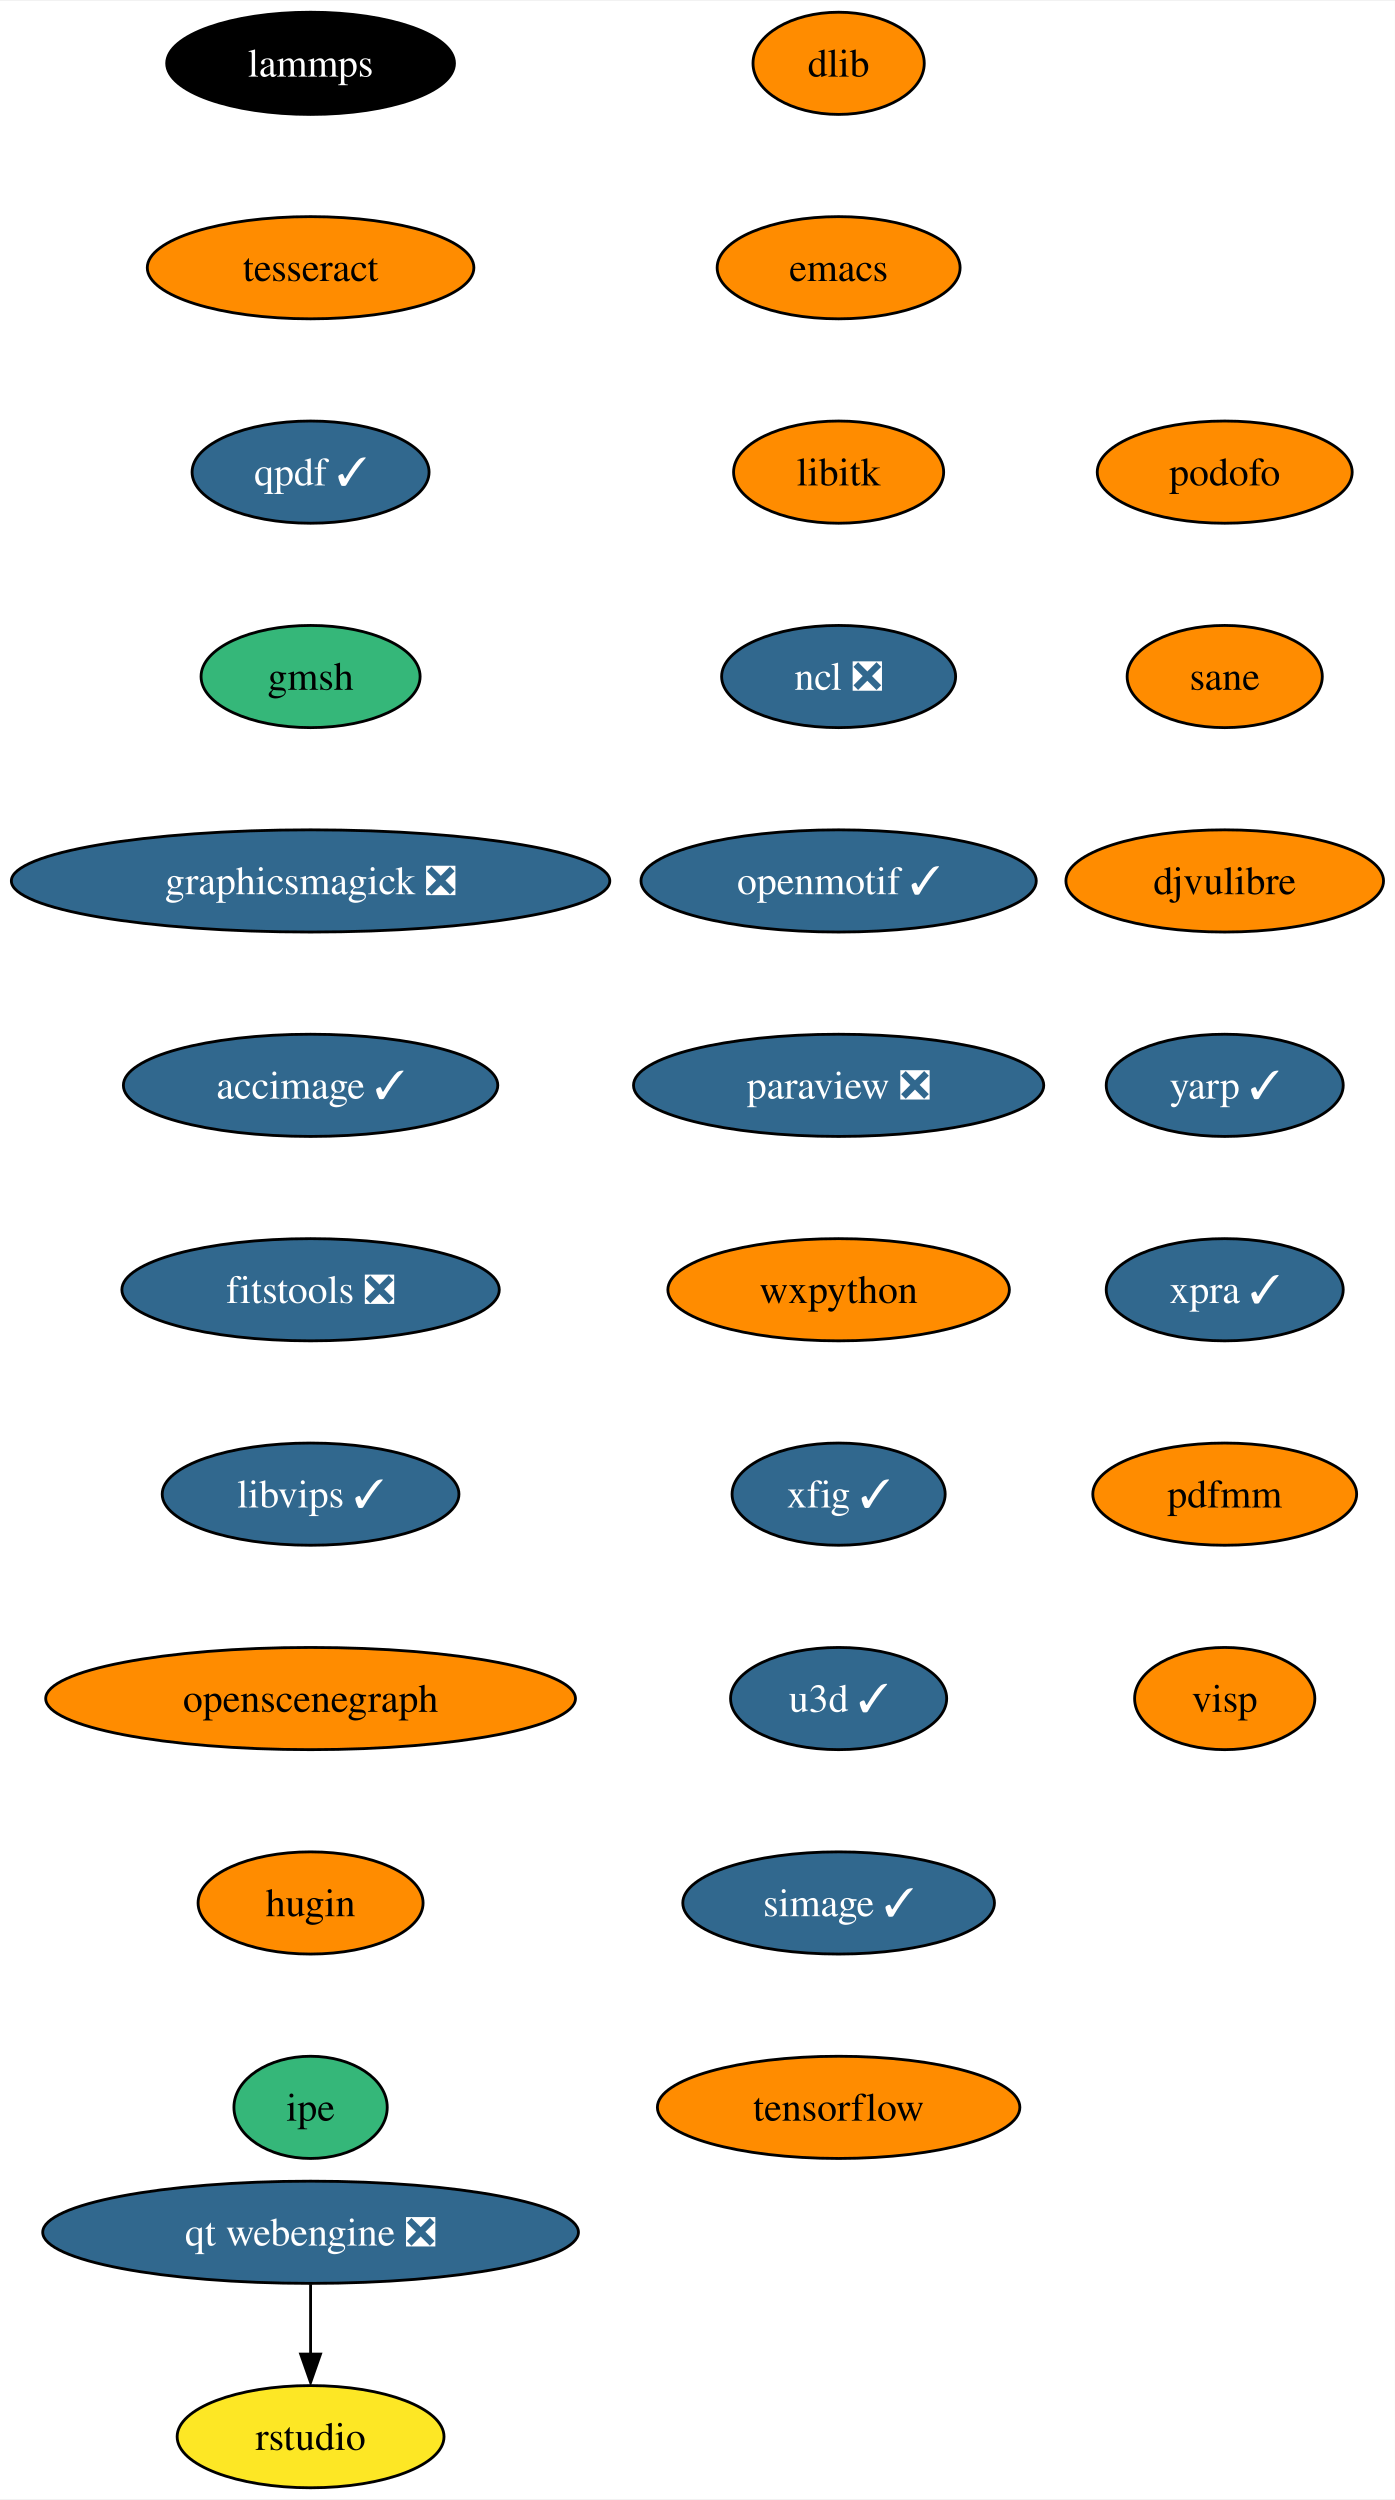
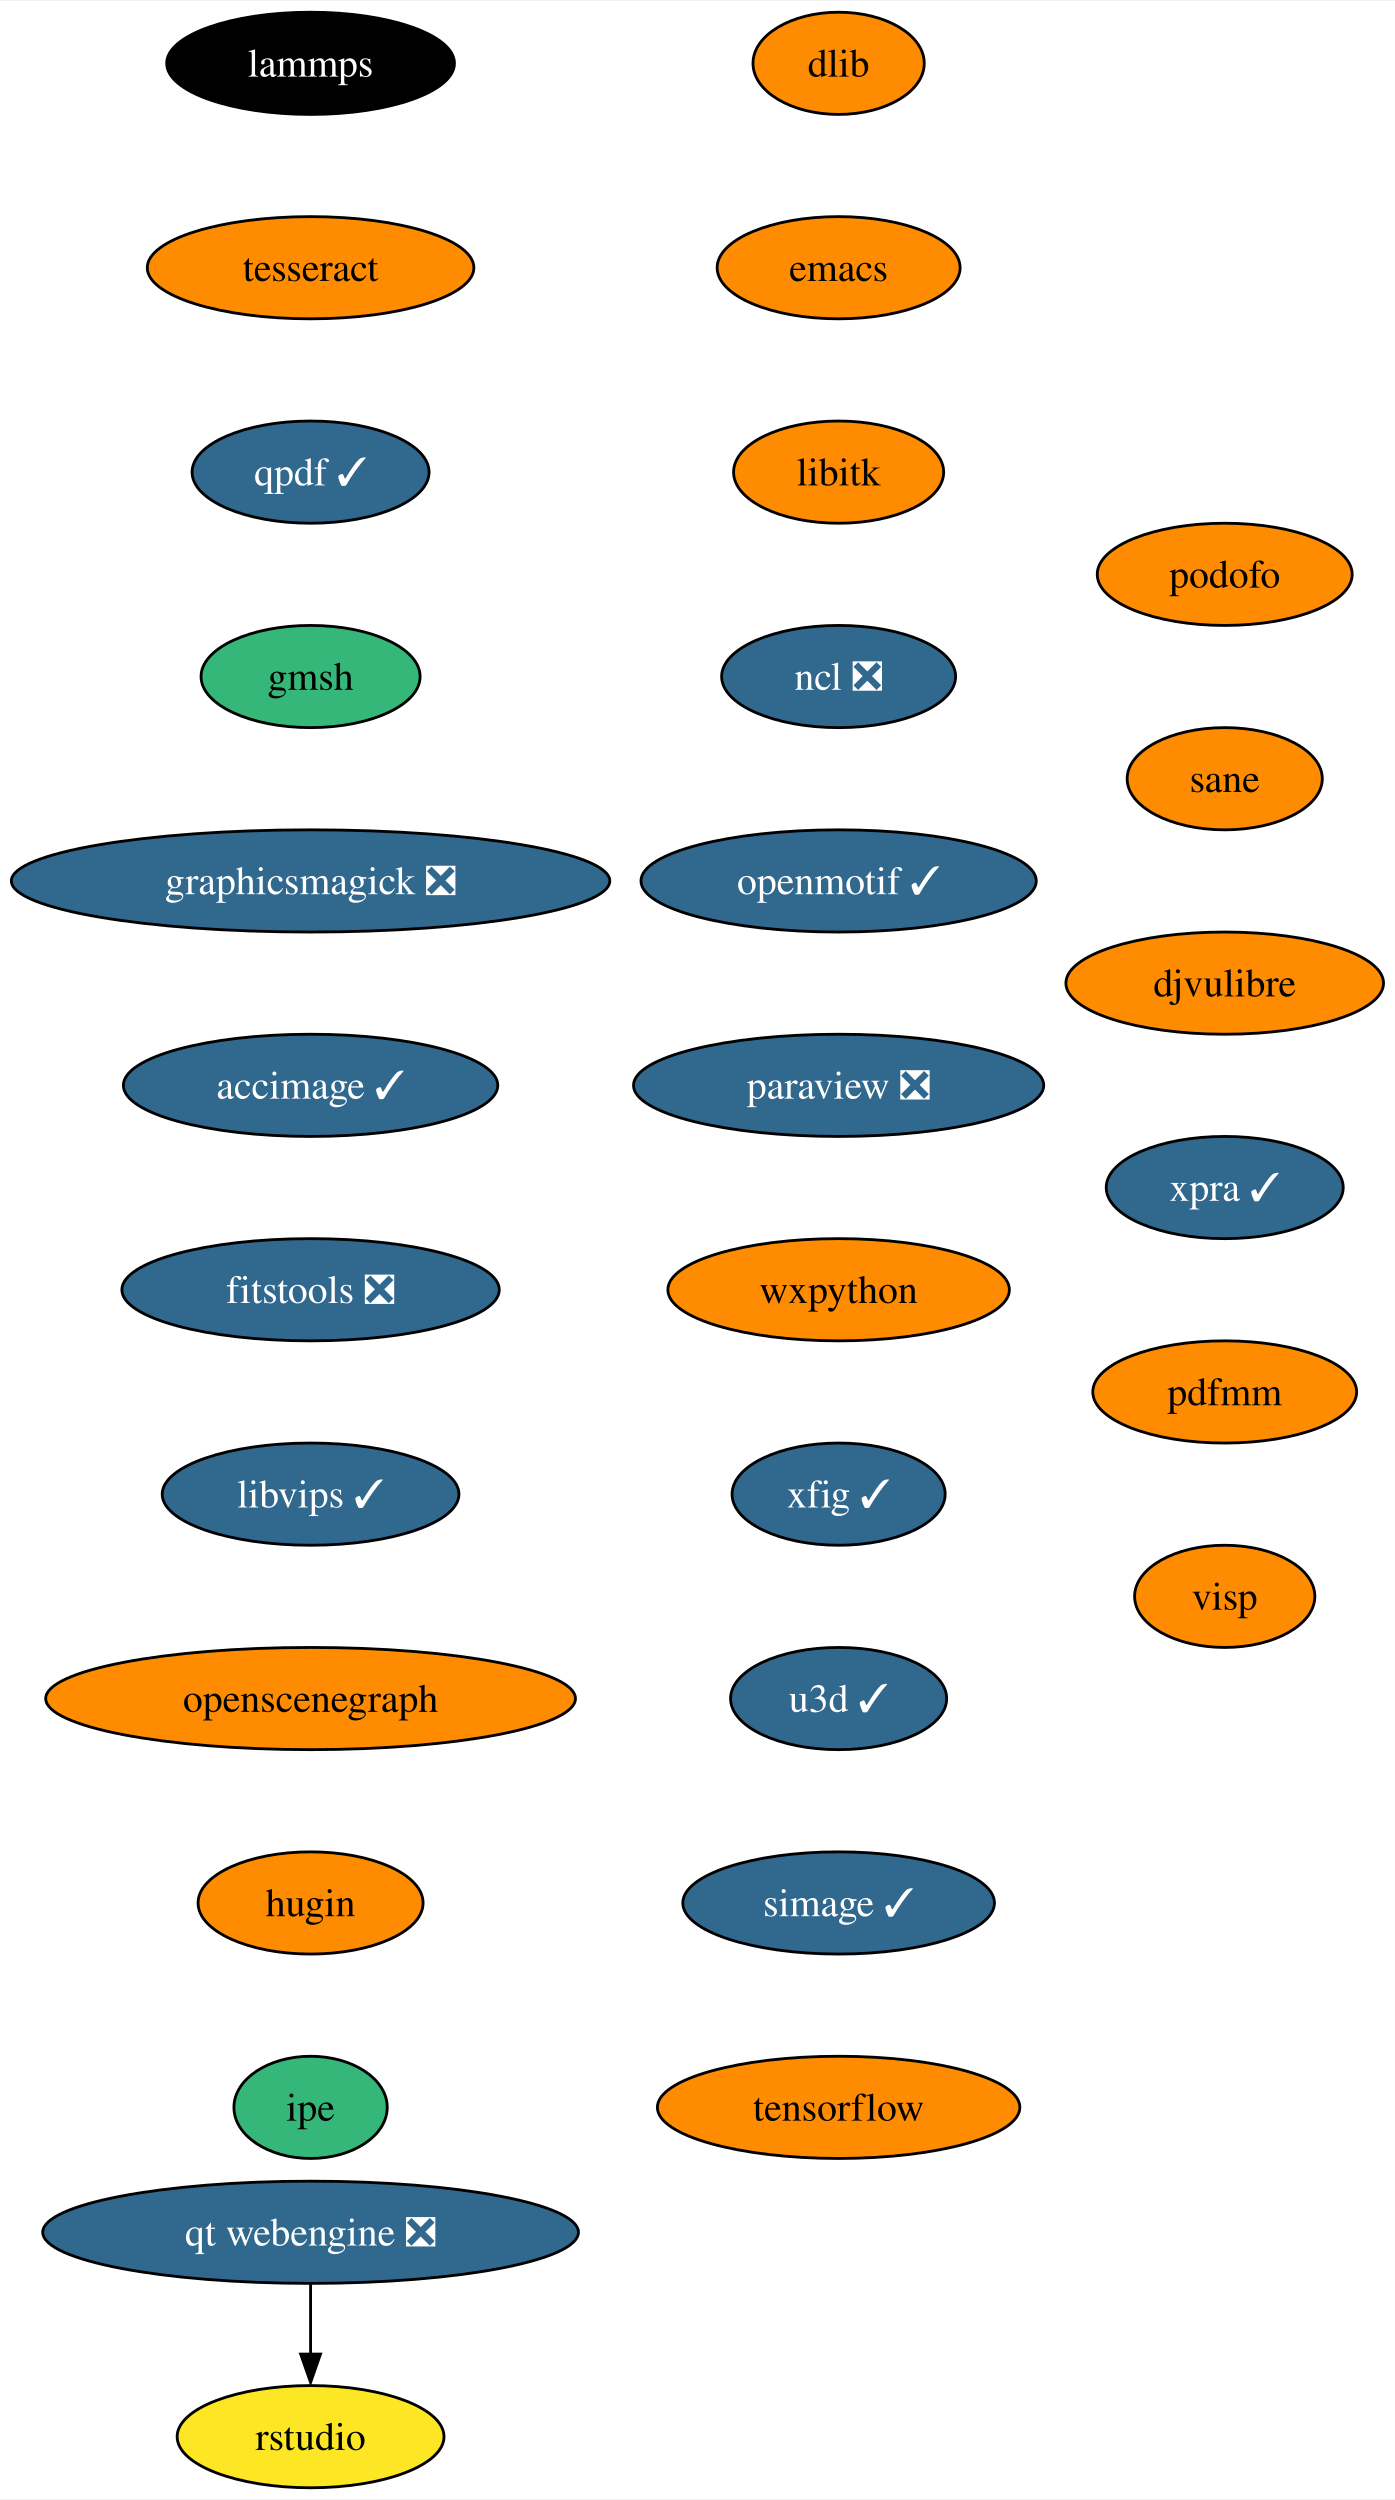
<svg xmlns="http://www.w3.org/2000/svg" xmlns:xlink="http://www.w3.org/1999/xlink" width="491pt" height="880pt" viewBox="0.00 0.00 491.34 880.00">
  <g id="graph0" class="graph" transform="scale(1 1) rotate(0) translate(4 876)">
    <polygon fill="white" stroke="none" points="-4,4 -4,-876 487.34,-876 487.34,4 -4,4" />
    <g id="node1" class="node">
      <g id="a_node1">
        <a xlink:href="https://github.com/conda-forge/dlib-feedstock" xlink:title="dlib">
          <ellipse fill="#ff8c00" stroke="black" cx="291.4" cy="-854" rx="30.16" ry="18" />
          <text text-anchor="middle" x="291.4" y="-849.33" font-family="Times,serif" font-size="14.00">dlib</text>
        </a>
      </g>
    </g>
    <g id="node2" class="node">
      <g id="a_node2">
        <a xlink:href="https://github.com/conda-forge/emacs-feedstock" xlink:title="emacs">
          <ellipse fill="#ff8c00" stroke="black" cx="291.4" cy="-782" rx="42.79" ry="18" />
          <text text-anchor="middle" x="291.4" y="-777.33" font-family="Times,serif" font-size="14.00">emacs</text>
        </a>
      </g>
    </g>
    <g id="node3" class="node">
      <g id="a_node3">
        <a xlink:href="https://github.com/conda-forge/libitk-feedstock" xlink:title="libitk">
          <ellipse fill="#ff8c00" stroke="black" cx="291.4" cy="-710" rx="37" ry="18" />
          <text text-anchor="middle" x="291.4" y="-705.33" font-family="Times,serif" font-size="14.00">libitk</text>
        </a>
      </g>
    </g>
    <g id="node4" class="node">
      <g id="a_node4">
        <a xlink:href="https://github.com/conda-forge/ncl-feedstock/pull/145" xlink:title="ncl ❎">
          <ellipse fill="#31688e" stroke="black" cx="291.4" cy="-638" rx="41.21" ry="18" />
          <text text-anchor="middle" x="291.4" y="-633.33" font-family="Times,serif" font-size="14.00" fill="white">ncl ❎</text>
        </a>
      </g>
    </g>
    <g id="node5" class="node">
      <g id="a_node5">
        <a xlink:href="https://github.com/conda-forge/openmotif-feedstock/pull/15" xlink:title="openmotif ✓">
          <ellipse fill="#31688e" stroke="black" cx="291.4" cy="-566" rx="69.62" ry="18" />
          <text text-anchor="middle" x="291.4" y="-561.33" font-family="Times,serif" font-size="14.00" fill="white">openmotif ✓</text>
        </a>
      </g>
    </g>
    <g id="node6" class="node">
      <g id="a_node6">
        <a xlink:href="https://github.com/conda-forge/paraview-feedstock/pull/214" xlink:title="paraview ❎">
          <ellipse fill="#31688e" stroke="black" cx="291.4" cy="-494" rx="72.25" ry="18" />
          <text text-anchor="middle" x="291.4" y="-489.32" font-family="Times,serif" font-size="14.00" fill="white">paraview ❎</text>
        </a>
      </g>
    </g>
    <g id="node7" class="node">
      <g id="a_node7">
        <a xlink:href="https://github.com/conda-forge/wxpython-feedstock" xlink:title="wxpython">
          <ellipse fill="#ff8c00" stroke="black" cx="291.4" cy="-422" rx="60.15" ry="18" />
          <text text-anchor="middle" x="291.4" y="-417.32" font-family="Times,serif" font-size="14.00">wxpython</text>
        </a>
      </g>
    </g>
    <g id="node8" class="node">
      <g id="a_node8">
        <a xlink:href="https://github.com/conda-forge/xfig-feedstock/pull/8" xlink:title="xfig ✓">
          <ellipse fill="#31688e" stroke="black" cx="291.4" cy="-350" rx="37.53" ry="18" />
          <text text-anchor="middle" x="291.4" y="-345.32" font-family="Times,serif" font-size="14.00" fill="white">xfig ✓</text>
        </a>
      </g>
    </g>
    <g id="node9" class="node">
      <g id="a_node9">
        <a xlink:href="https://github.com/conda-forge/u3d-feedstock/pull/25" xlink:title="u3d ✓">
          <ellipse fill="#31688e" stroke="black" cx="291.4" cy="-278" rx="38.06" ry="18" />
          <text text-anchor="middle" x="291.4" y="-273.32" font-family="Times,serif" font-size="14.00" fill="white">u3d ✓</text>
        </a>
      </g>
    </g>
    <g id="node10" class="node">
      <g id="a_node10">
        <a xlink:href="https://github.com/conda-forge/simage-feedstock/pull/14" xlink:title="simage ✓">
          <ellipse fill="#31688e" stroke="black" cx="291.4" cy="-206" rx="54.89" ry="18" />
          <text text-anchor="middle" x="291.4" y="-201.33" font-family="Times,serif" font-size="14.00" fill="white">simage ✓</text>
        </a>
      </g>
    </g>
    <g id="node11" class="node">
      <g id="a_node11">
        <a xlink:href="https://github.com/conda-forge/tensorflow-feedstock" xlink:title="tensorflow">
          <ellipse fill="#ff8c00" stroke="black" cx="291.4" cy="-134" rx="63.84" ry="18" />
          <text text-anchor="middle" x="291.4" y="-129.32" font-family="Times,serif" font-size="14.00">tensorflow</text>
        </a>
      </g>
    </g>
    <g id="node12" class="node">
      <g id="a_node12">
        <a xlink:href="https://github.com/conda-forge/lammps-feedstock" xlink:title="lammps">
          <ellipse fill="#000000" stroke="black" cx="105.4" cy="-854" rx="50.68" ry="18" />
          <text text-anchor="middle" x="105.4" y="-849.33" font-family="Times,serif" font-size="14.00" fill="white">lammps</text>
        </a>
      </g>
    </g>
    <g id="node13" class="node">
      <g id="a_node13">
        <a xlink:href="https://github.com/conda-forge/tesseract-feedstock" xlink:title="tesseract">
          <ellipse fill="#ff8c00" stroke="black" cx="105.4" cy="-782" rx="57.52" ry="18" />
          <text text-anchor="middle" x="105.4" y="-777.33" font-family="Times,serif" font-size="14.00">tesseract</text>
        </a>
      </g>
    </g>
    <g id="node14" class="node">
      <g id="a_node14">
        <a xlink:href="https://github.com/conda-forge/qpdf-feedstock/pull/35" xlink:title="qpdf ✓">
          <ellipse fill="#31688e" stroke="black" cx="105.4" cy="-710" rx="41.74" ry="18" />
          <text text-anchor="middle" x="105.4" y="-705.33" font-family="Times,serif" font-size="14.00" fill="white">qpdf ✓</text>
        </a>
      </g>
    </g>
    <g id="node15" class="node">
      <g id="a_node15">
        <a xlink:href="https://github.com/conda-forge/gmsh-feedstock" xlink:title="gmsh">
          <ellipse fill="#35b779" stroke="black" cx="105.4" cy="-638" rx="38.58" ry="18" />
          <text text-anchor="middle" x="105.4" y="-633.33" font-family="Times,serif" font-size="14.00">gmsh</text>
        </a>
      </g>
    </g>
    <g id="node16" class="node">
      <g id="a_node16">
        <a xlink:href="https://github.com/conda-forge/graphicsmagick-feedstock/pull/29" xlink:title="graphicsmagick ❎">
          <ellipse fill="#31688e" stroke="black" cx="105.4" cy="-566" rx="105.4" ry="18" />
          <text text-anchor="middle" x="105.4" y="-561.33" font-family="Times,serif" font-size="14.00" fill="white">graphicsmagick ❎</text>
        </a>
      </g>
    </g>
    <g id="node17" class="node">
      <g id="a_node17">
        <a xlink:href="https://github.com/conda-forge/accimage-feedstock/pull/14" xlink:title="accimage ✓">
          <ellipse fill="#31688e" stroke="black" cx="105.4" cy="-494" rx="65.94" ry="18" />
          <text text-anchor="middle" x="105.4" y="-489.32" font-family="Times,serif" font-size="14.00" fill="white">accimage ✓</text>
        </a>
      </g>
    </g>
    <g id="node18" class="node">
      <g id="a_node18">
        <a xlink:href="https://github.com/conda-forge/fitstools-feedstock/pull/6" xlink:title="fitstools ❎">
          <ellipse fill="#31688e" stroke="black" cx="105.4" cy="-422" rx="66.47" ry="18" />
          <text text-anchor="middle" x="105.4" y="-417.32" font-family="Times,serif" font-size="14.00" fill="white">fitstools ❎</text>
        </a>
      </g>
    </g>
    <g id="node19" class="node">
      <g id="a_node19">
        <a xlink:href="https://github.com/conda-forge/libvips-feedstock/pull/92" xlink:title="libvips ✓">
          <ellipse fill="#31688e" stroke="black" cx="105.4" cy="-350" rx="52.26" ry="18" />
          <text text-anchor="middle" x="105.4" y="-345.32" font-family="Times,serif" font-size="14.00" fill="white">libvips ✓</text>
        </a>
      </g>
    </g>
    <g id="node20" class="node">
      <g id="a_node20">
        <a xlink:href="https://github.com/conda-forge/openscenegraph-feedstock" xlink:title="openscenegraph">
          <ellipse fill="#ff8c00" stroke="black" cx="105.4" cy="-278" rx="93.3" ry="18" />
          <text text-anchor="middle" x="105.4" y="-273.32" font-family="Times,serif" font-size="14.00">openscenegraph</text>
        </a>
      </g>
    </g>
    <g id="node21" class="node">
      <g id="a_node21">
        <a xlink:href="https://github.com/conda-forge/hugin-feedstock" xlink:title="hugin">
          <ellipse fill="#ff8c00" stroke="black" cx="105.4" cy="-206" rx="39.63" ry="18" />
          <text text-anchor="middle" x="105.4" y="-201.33" font-family="Times,serif" font-size="14.00">hugin</text>
        </a>
      </g>
    </g>
    <g id="node22" class="node">
      <g id="a_node22">
        <a xlink:href="https://github.com/conda-forge/ipe-feedstock" xlink:title="ipe">
          <ellipse fill="#35b779" stroke="black" cx="105.4" cy="-134" rx="27" ry="18" />
          <text text-anchor="middle" x="105.4" y="-129.32" font-family="Times,serif" font-size="14.00">ipe</text>
        </a>
      </g>
    </g>
    <g id="node23" class="node">
      <g id="a_node23">
        <a xlink:href="https://github.com/conda-forge/podofo-feedstock" xlink:title="podofo">
-           <ellipse fill="#ff8c00" stroke="black" cx="427.4" cy="-710" rx="44.9" ry="18" />
-           <text text-anchor="middle" x="427.4" y="-705.33" font-family="Times,serif" font-size="14.00">podofo</text>
+           <ellipse fill="#ff8c00" stroke="black" cx="427.4" cy="-674" rx="44.9" ry="18" />
+           <text text-anchor="middle" x="427.4" y="-669.33" font-family="Times,serif" font-size="14.00">podofo</text>
        </a>
      </g>
    </g>
    <g id="node24" class="node">
      <g id="a_node24">
        <a xlink:href="https://github.com/conda-forge/sane-feedstock" xlink:title="sane">
-           <ellipse fill="#ff8c00" stroke="black" cx="427.4" cy="-638" rx="34.37" ry="18" />
-           <text text-anchor="middle" x="427.4" y="-633.33" font-family="Times,serif" font-size="14.00">sane</text>
+           <ellipse fill="#ff8c00" stroke="black" cx="427.4" cy="-602" rx="34.37" ry="18" />
+           <text text-anchor="middle" x="427.4" y="-597.33" font-family="Times,serif" font-size="14.00">sane</text>
        </a>
      </g>
    </g>
    <g id="node25" class="node">
      <g id="a_node25">
        <a xlink:href="https://github.com/conda-forge/djvulibre-feedstock" xlink:title="djvulibre">
-           <ellipse fill="#ff8c00" stroke="black" cx="427.4" cy="-566" rx="55.94" ry="18" />
-           <text text-anchor="middle" x="427.4" y="-561.33" font-family="Times,serif" font-size="14.00">djvulibre</text>
+           <ellipse fill="#ff8c00" stroke="black" cx="427.4" cy="-530" rx="55.94" ry="18" />
+           <text text-anchor="middle" x="427.4" y="-525.33" font-family="Times,serif" font-size="14.00">djvulibre</text>
        </a>
      </g>
    </g>
    <g id="node26" class="node">
      <g id="a_node26">
-         <a xlink:href="https://github.com/conda-forge/yarp-feedstock/pull/35" xlink:title="yarp ✓">
-           <ellipse fill="#31688e" stroke="black" cx="427.4" cy="-494" rx="41.74" ry="18" />
-           <text text-anchor="middle" x="427.4" y="-489.32" font-family="Times,serif" font-size="14.00" fill="white">yarp ✓</text>
+         <a xlink:href="https://github.com/conda-forge/xpra-feedstock/pull/28" xlink:title="xpra ✓">
+           <ellipse fill="#31688e" stroke="black" cx="427.4" cy="-458" rx="41.74" ry="18" />
+           <text text-anchor="middle" x="427.4" y="-453.32" font-family="Times,serif" font-size="14.00" fill="white">xpra ✓</text>
        </a>
      </g>
    </g>
    <g id="node29" class="node">
      <g id="a_node29">
-         <a xlink:href="https://github.com/conda-forge/xpra-feedstock/pull/28" xlink:title="xpra ✓">
-           <ellipse fill="#31688e" stroke="black" cx="427.4" cy="-422" rx="41.74" ry="18" />
-           <text text-anchor="middle" x="427.4" y="-417.32" font-family="Times,serif" font-size="14.00" fill="white">xpra ✓</text>
+         <a xlink:href="https://github.com/conda-forge/pdfmm-feedstock" xlink:title="pdfmm">
+           <ellipse fill="#ff8c00" stroke="black" cx="427.4" cy="-386" rx="46.47" ry="18" />
+           <text text-anchor="middle" x="427.4" y="-381.32" font-family="Times,serif" font-size="14.00">pdfmm</text>
        </a>
      </g>
    </g>
    <g id="node27" class="node">
      <g id="a_node27">
        <a xlink:href="https://github.com/conda-forge/qt-webengine-feedstock/pull/40" xlink:title="qt webengine ❎">
          <ellipse fill="#31688e" stroke="black" cx="105.4" cy="-90" rx="94.35" ry="18" />
          <text text-anchor="middle" x="105.4" y="-85.33" font-family="Times,serif" font-size="14.00" fill="white">qt webengine ❎</text>
        </a>
      </g>
    </g>
    <g id="node28" class="node">
      <g id="a_node28">
        <a xlink:href="https://github.com/conda-forge/rstudio-feedstock" xlink:title="rstudio">
          <ellipse fill="#fde725" stroke="black" cx="105.4" cy="-18" rx="47" ry="18" />
          <text text-anchor="middle" x="105.4" y="-13.32" font-family="Times,serif" font-size="14.00">rstudio</text>
        </a>
      </g>
    </g>
    <g id="edge24" class="edge">
      <path fill="none" stroke="black" d="M105.4,-71.7C105.4,-64.24 105.4,-55.32 105.4,-46.97" />
      <polygon fill="black" stroke="black" points="108.9,-47.1 105.4,-37.1 101.9,-47.1 108.9,-47.1" />
    </g>
    <g id="node30" class="node">
      <g id="a_node30">
-         <a xlink:href="https://github.com/conda-forge/pdfmm-feedstock" xlink:title="pdfmm">
-           <ellipse fill="#ff8c00" stroke="black" cx="427.4" cy="-350" rx="46.47" ry="18" />
-           <text text-anchor="middle" x="427.4" y="-345.32" font-family="Times,serif" font-size="14.00">pdfmm</text>
-         </a>
-       </g>
-     </g>
-     <g id="node31" class="node">
-       <g id="a_node31">
        <a xlink:href="https://github.com/conda-forge/visp-feedstock" xlink:title="visp">
-           <ellipse fill="#ff8c00" stroke="black" cx="427.4" cy="-278" rx="31.74" ry="18" />
-           <text text-anchor="middle" x="427.4" y="-273.32" font-family="Times,serif" font-size="14.00">visp</text>
+           <ellipse fill="#ff8c00" stroke="black" cx="427.4" cy="-314" rx="31.74" ry="18" />
+           <text text-anchor="middle" x="427.4" y="-309.32" font-family="Times,serif" font-size="14.00">visp</text>
        </a>
      </g>
    </g>
  </g>
</svg>
